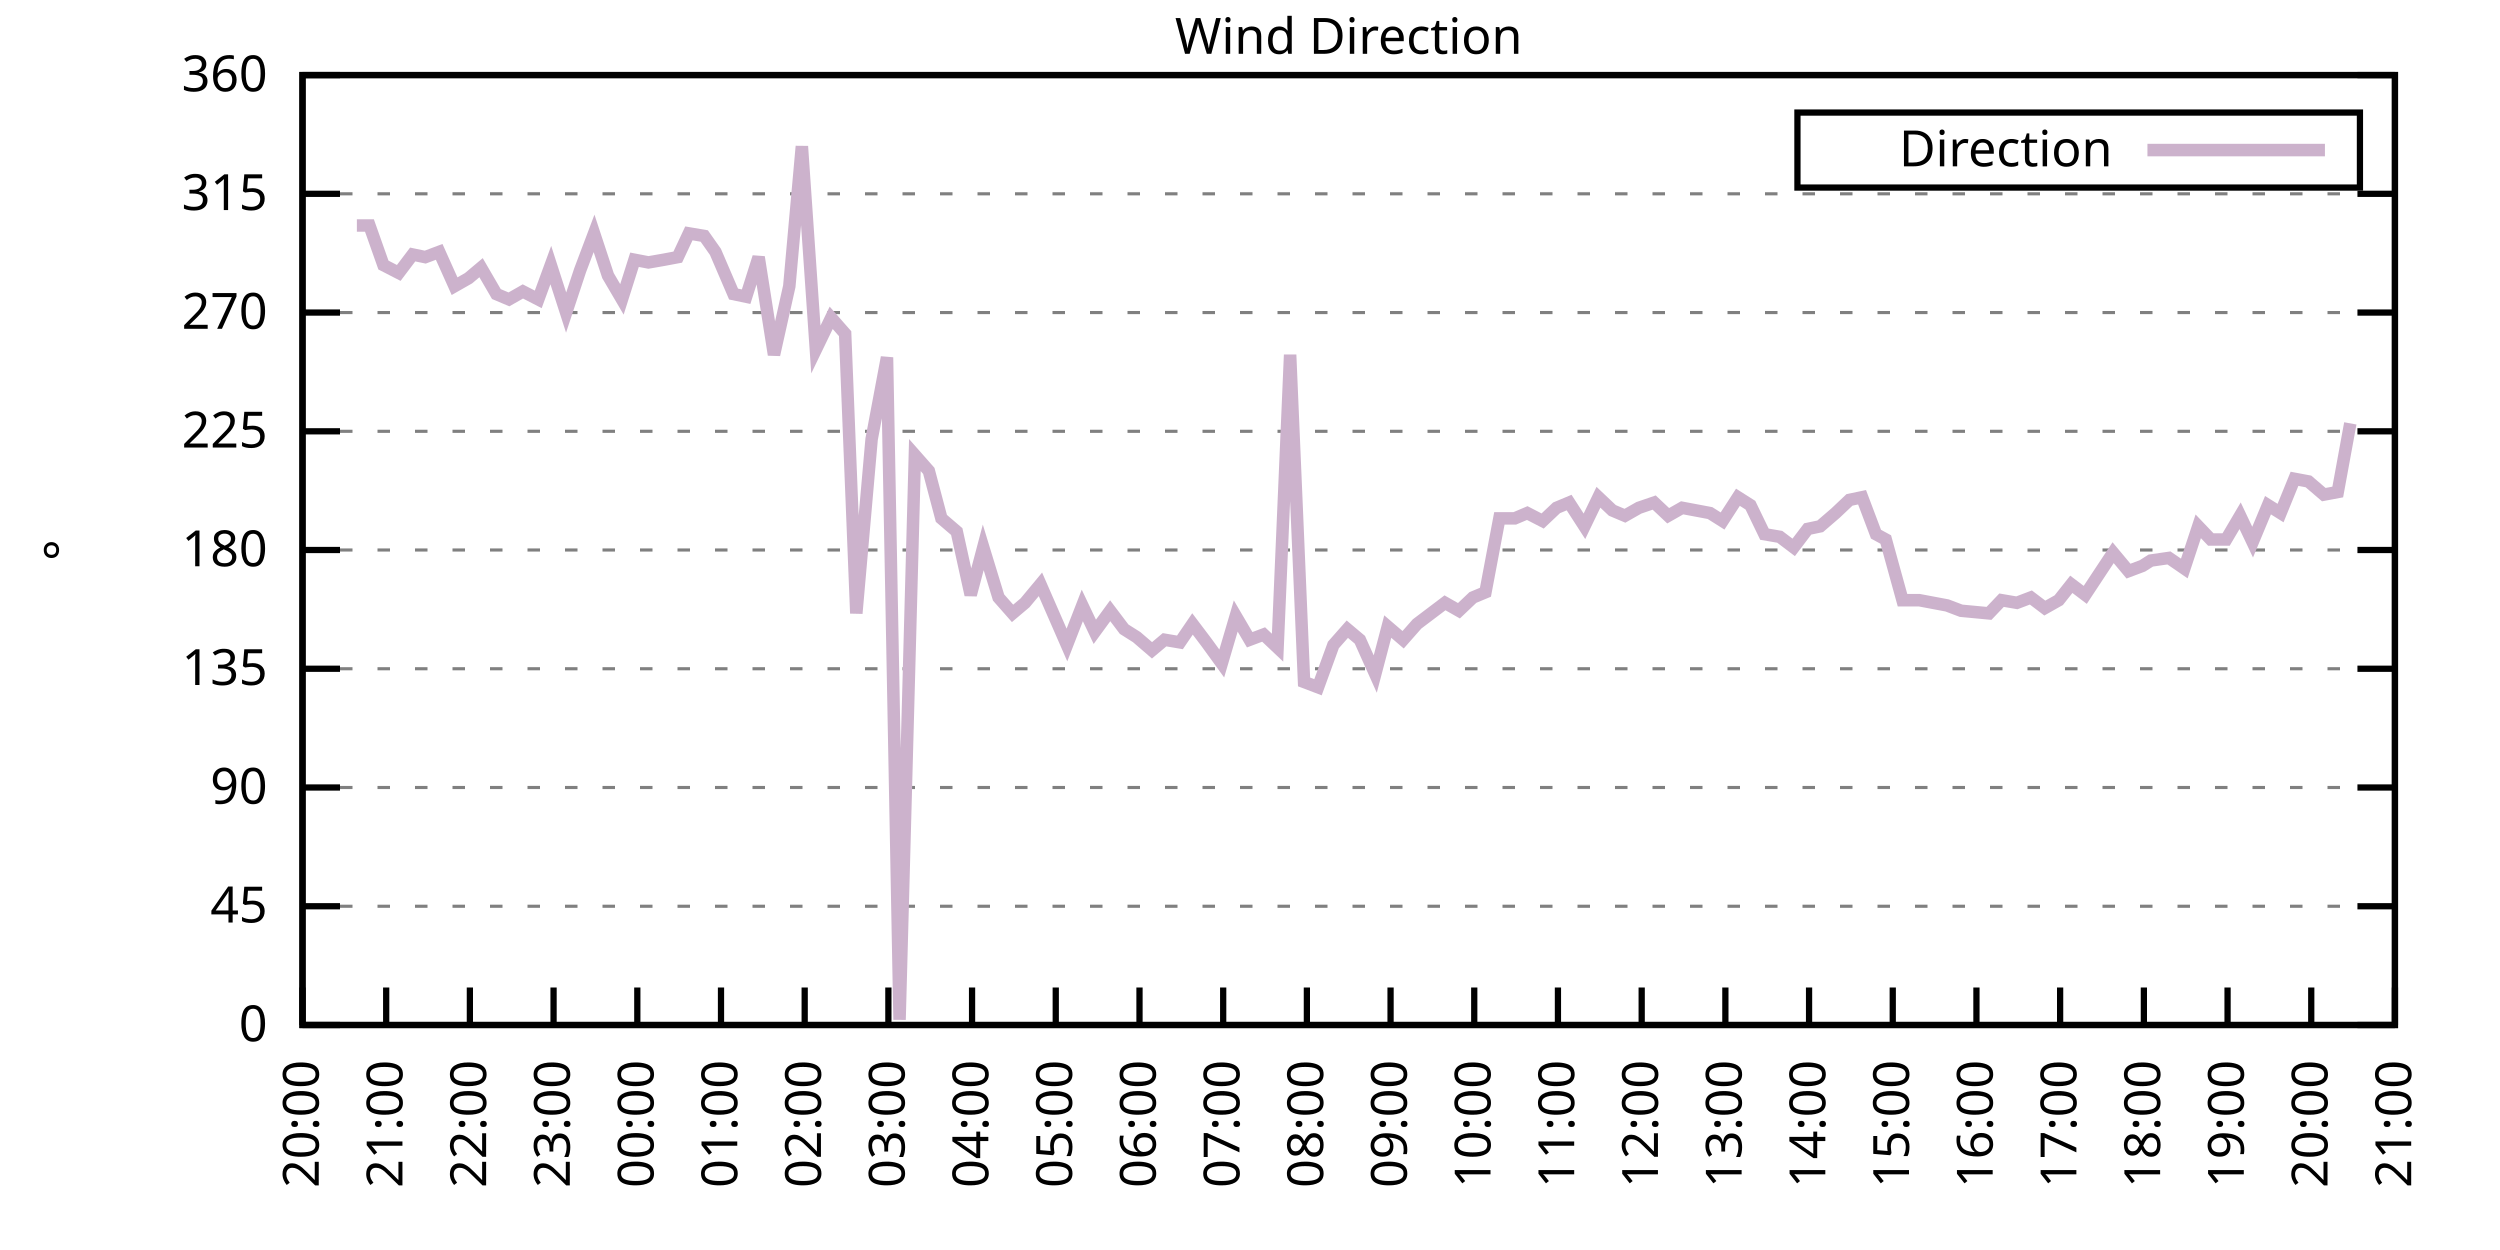
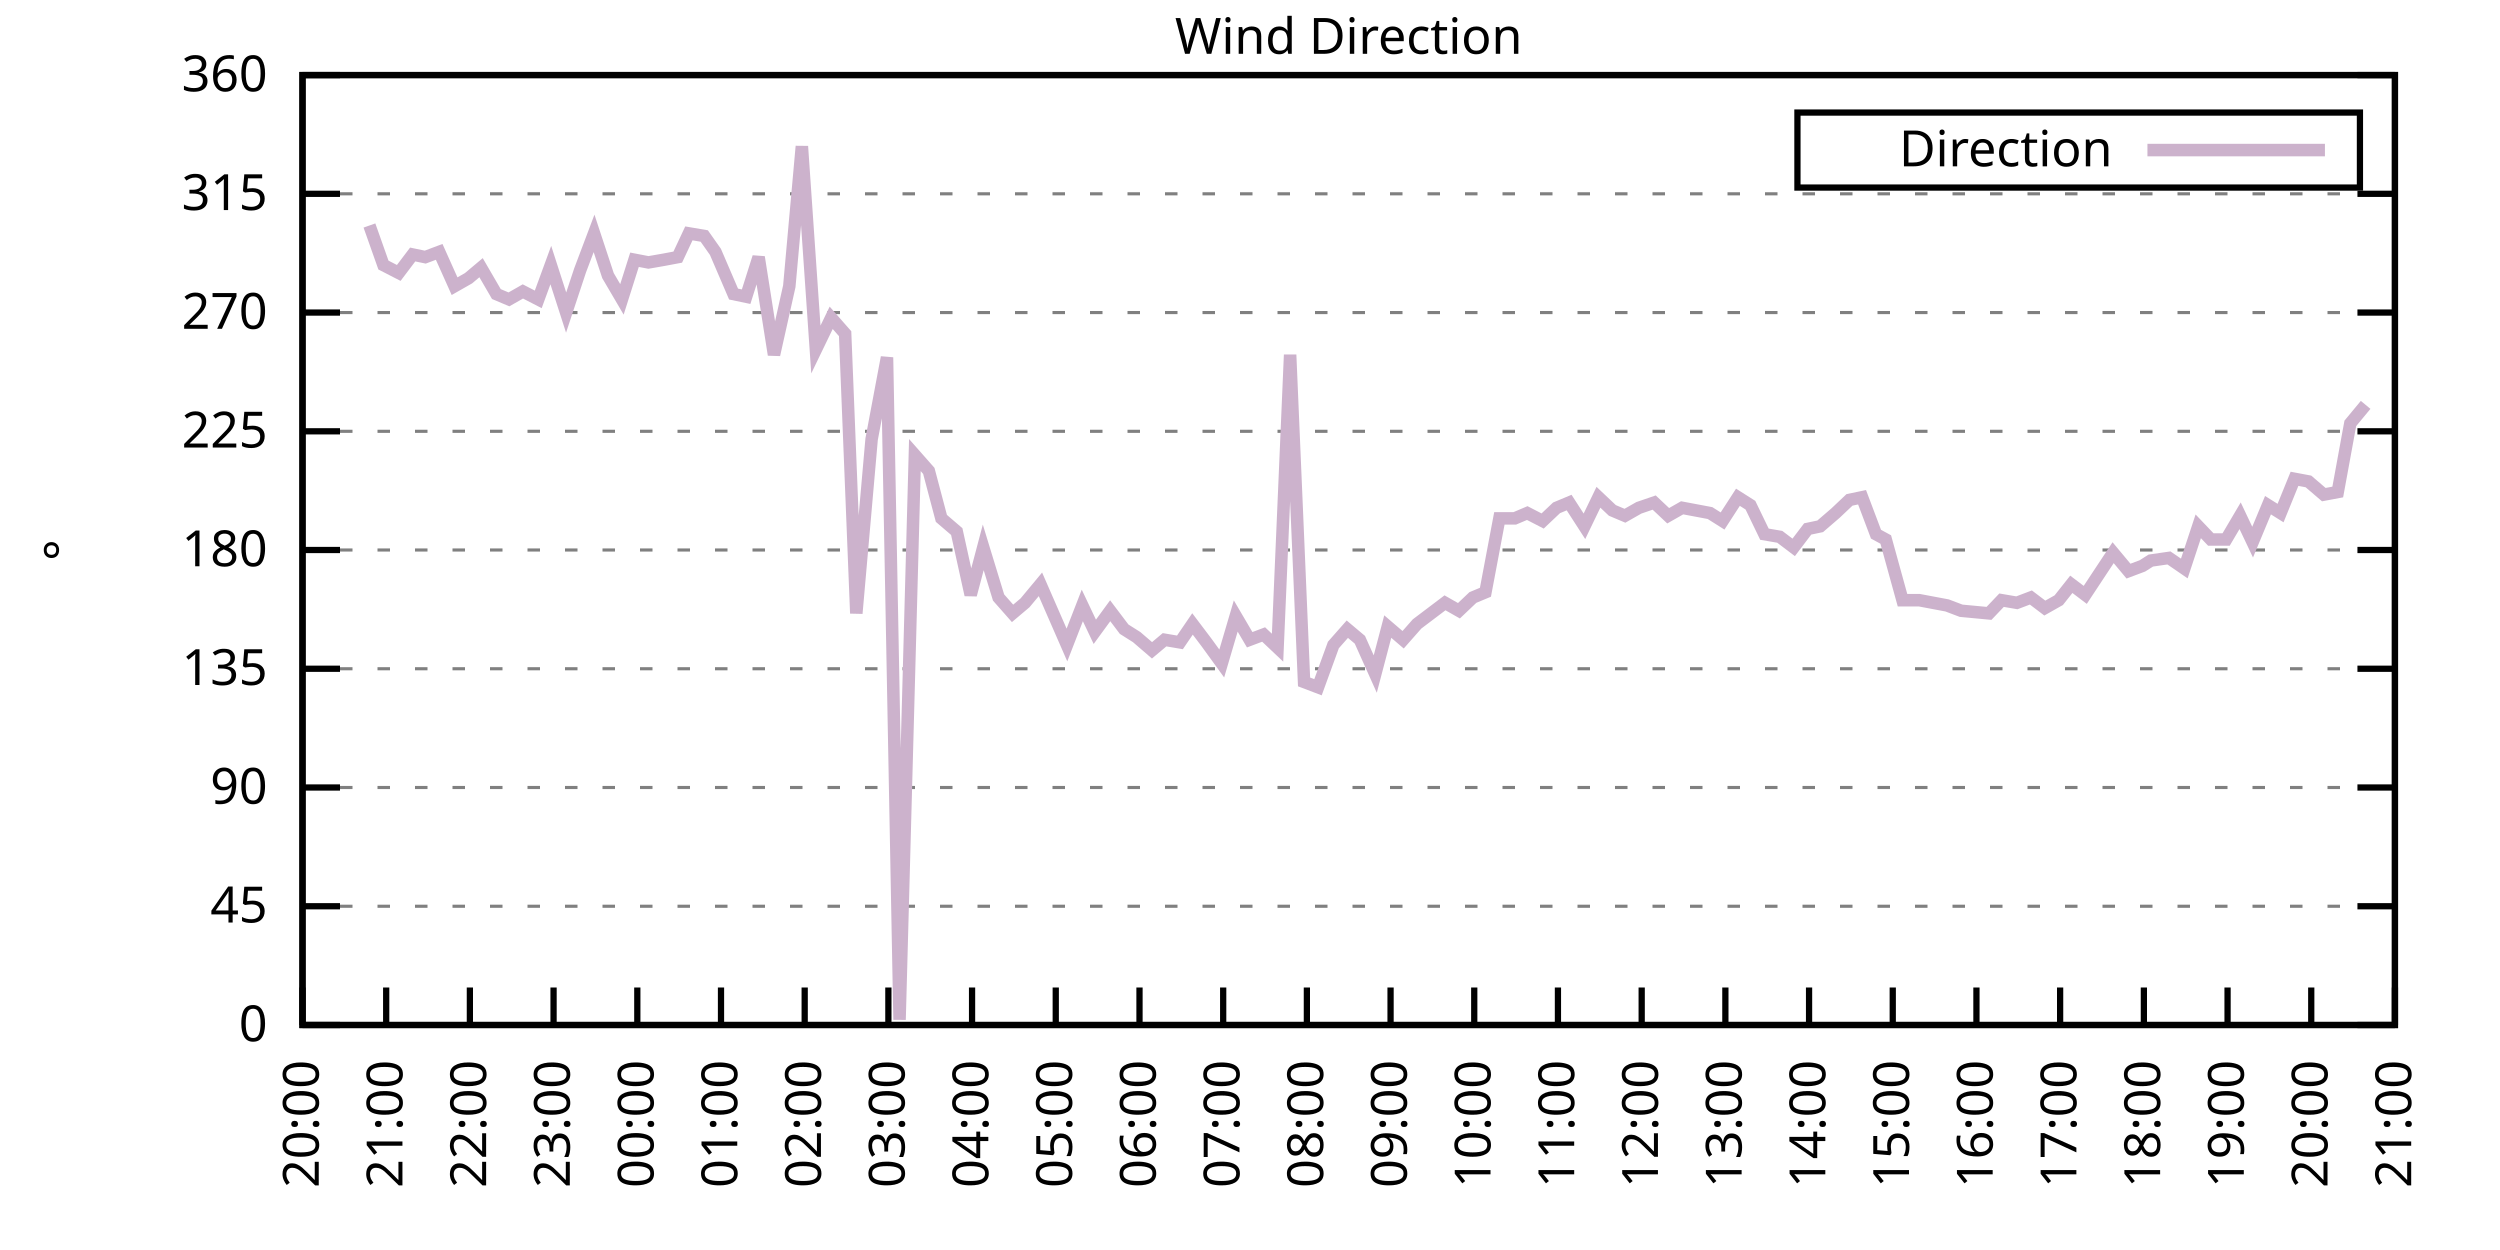
<svg xmlns="http://www.w3.org/2000/svg" xmlns:xlink="http://www.w3.org/1999/xlink" width="400" height="200" viewBox="0 0 400 200">
  <g id="gnuplot_canvas">
    <rect x="0" y="0" width="400" height="200" fill="none" />
    <defs>
      <circle id="gpDot" r="0.5" stroke-width="0.5" stroke="currentColor" />
      <path id="gpPt0" stroke-width="0.333" stroke="currentColor" d="M-1,0 h2 M0,-1 v2" />
      <path id="gpPt1" stroke-width="0.333" stroke="currentColor" d="M-1,-1 L1,1 M1,-1 L-1,1" />
      <path id="gpPt2" stroke-width="0.333" stroke="currentColor" d="M-1,0 L1,0 M0,-1 L0,1 M-1,-1 L1,1 M-1,1 L1,-1" />
      <rect id="gpPt3" stroke-width="0.333" stroke="currentColor" x="-1" y="-1" width="2" height="2" />
      <rect id="gpPt4" stroke-width="0.333" stroke="currentColor" fill="currentColor" x="-1" y="-1" width="2" height="2" />
      <circle id="gpPt5" stroke-width="0.333" stroke="currentColor" cx="0" cy="0" r="1" />
      <use xlink:href="#gpPt5" id="gpPt6" fill="currentColor" stroke="none" />
      <path id="gpPt7" stroke-width="0.333" stroke="currentColor" d="M0,-1.33 L-1.33,0.67 L1.33,0.67 z" />
      <use xlink:href="#gpPt7" id="gpPt8" fill="currentColor" stroke="none" />
      <use xlink:href="#gpPt7" id="gpPt9" stroke="currentColor" transform="rotate(180)" />
      <use xlink:href="#gpPt9" id="gpPt10" fill="currentColor" stroke="none" />
      <use xlink:href="#gpPt3" id="gpPt11" stroke="currentColor" transform="rotate(45)" />
      <use xlink:href="#gpPt11" id="gpPt12" fill="currentColor" stroke="none" />
      <path id="gpPt13" stroke-width="0.333" stroke="currentColor" d="M0,1.330 L1.265,0.411 L0.782,-1.067 L-0.782,-1.076 L-1.265,0.411 z" />
      <use xlink:href="#gpPt13" id="gpPt14" fill="currentColor" stroke="none" />
      <filter id="textbox" filterUnits="objectBoundingBox" x="0" y="0" height="1" width="1">
        <feFlood flood-color="white" flood-opacity="1" result="bgnd" />
        <feComposite in="SourceGraphic" in2="bgnd" operator="atop" />
      </filter>
      <filter id="greybox" filterUnits="objectBoundingBox" x="0" y="0" height="1" width="1">
        <feFlood flood-color="lightgrey" flood-opacity="1" result="grey" />
        <feComposite in="SourceGraphic" in2="grey" operator="atop" />
      </filter>
    </defs>
    <g fill="none" color="white" stroke="currentColor" stroke-width="1.00" stroke-linecap="butt" stroke-linejoin="miter">
</g>
    <g fill="none" color="black" stroke="currentColor" stroke-width="1.00" stroke-linecap="butt" stroke-linejoin="miter">
      <g stroke="none" shape-rendering="crispEdges">
        <polygon fill="rgb(255, 255, 255)" points="48.40,164.00 383.18,164.00 383.18,12.02 48.40,12.02 " />
      </g>
    </g>
    <g fill="none" color="black" stroke="currentColor" stroke-width="1.00" stroke-linecap="butt" stroke-linejoin="miter">
</g>
    <g fill="none" color="black" stroke="black" stroke-width="0.50" stroke-linecap="butt" stroke-linejoin="miter">
</g>
    <g fill="none" color="gray" stroke="currentColor" stroke-width="0.50" stroke-linecap="butt" stroke-linejoin="miter">
      <path stroke="gray" stroke-dasharray="2,4" class="gridline" d="M48.40,164.00 L383.19,164.00  " />
    </g>
    <g fill="none" color="gray" stroke="gray" stroke-width="1.00" stroke-linecap="butt" stroke-linejoin="miter">
</g>
    <g fill="none" color="black" stroke="currentColor" stroke-width="1.00" stroke-linecap="butt" stroke-linejoin="miter">
      <path stroke="black" d="M48.40,164.00 L54.40,164.00 M383.19,164.00 L377.19,164.00  " />
      <g transform="translate(42.80,166.60)" stroke="none" fill="black" font-family="Sans" font-size="8.00" text-anchor="end">
        <text>
          <tspan font-family="Sans"> 0</tspan>
        </text>
      </g>
    </g>
    <g fill="none" color="black" stroke="currentColor" stroke-width="1.00" stroke-linecap="butt" stroke-linejoin="miter">
</g>
    <g fill="none" color="black" stroke="black" stroke-width="0.50" stroke-linecap="butt" stroke-linejoin="miter">
</g>
    <g fill="none" color="gray" stroke="currentColor" stroke-width="0.50" stroke-linecap="butt" stroke-linejoin="miter">
      <path stroke="gray" stroke-dasharray="2,4" class="gridline" d="M48.40,145.00 L383.19,145.00  " />
    </g>
    <g fill="none" color="gray" stroke="gray" stroke-width="1.00" stroke-linecap="butt" stroke-linejoin="miter">
</g>
    <g fill="none" color="black" stroke="currentColor" stroke-width="1.00" stroke-linecap="butt" stroke-linejoin="miter">
      <path stroke="black" d="M48.40,145.00 L54.40,145.00 M383.19,145.00 L377.19,145.00  " />
      <g transform="translate(42.80,147.60)" stroke="none" fill="black" font-family="Sans" font-size="8.00" text-anchor="end">
        <text>
          <tspan font-family="Sans"> 45</tspan>
        </text>
      </g>
    </g>
    <g fill="none" color="black" stroke="currentColor" stroke-width="1.00" stroke-linecap="butt" stroke-linejoin="miter">
</g>
    <g fill="none" color="black" stroke="black" stroke-width="0.50" stroke-linecap="butt" stroke-linejoin="miter">
</g>
    <g fill="none" color="gray" stroke="currentColor" stroke-width="0.50" stroke-linecap="butt" stroke-linejoin="miter">
      <path stroke="gray" stroke-dasharray="2,4" class="gridline" d="M48.40,126.00 L383.19,126.00  " />
    </g>
    <g fill="none" color="gray" stroke="gray" stroke-width="1.00" stroke-linecap="butt" stroke-linejoin="miter">
</g>
    <g fill="none" color="black" stroke="currentColor" stroke-width="1.00" stroke-linecap="butt" stroke-linejoin="miter">
      <path stroke="black" d="M48.40,126.00 L54.40,126.00 M383.19,126.00 L377.19,126.00  " />
      <g transform="translate(42.80,128.60)" stroke="none" fill="black" font-family="Sans" font-size="8.00" text-anchor="end">
        <text>
          <tspan font-family="Sans"> 90</tspan>
        </text>
      </g>
    </g>
    <g fill="none" color="black" stroke="currentColor" stroke-width="1.00" stroke-linecap="butt" stroke-linejoin="miter">
</g>
    <g fill="none" color="black" stroke="black" stroke-width="0.50" stroke-linecap="butt" stroke-linejoin="miter">
</g>
    <g fill="none" color="gray" stroke="currentColor" stroke-width="0.50" stroke-linecap="butt" stroke-linejoin="miter">
      <path stroke="gray" stroke-dasharray="2,4" class="gridline" d="M48.40,107.00 L383.19,107.00  " />
    </g>
    <g fill="none" color="gray" stroke="gray" stroke-width="1.00" stroke-linecap="butt" stroke-linejoin="miter">
</g>
    <g fill="none" color="black" stroke="currentColor" stroke-width="1.00" stroke-linecap="butt" stroke-linejoin="miter">
      <path stroke="black" d="M48.40,107.00 L54.40,107.00 M383.19,107.00 L377.19,107.00  " />
      <g transform="translate(42.80,109.60)" stroke="none" fill="black" font-family="Sans" font-size="8.00" text-anchor="end">
        <text>
          <tspan font-family="Sans"> 135</tspan>
        </text>
      </g>
    </g>
    <g fill="none" color="black" stroke="currentColor" stroke-width="1.00" stroke-linecap="butt" stroke-linejoin="miter">
</g>
    <g fill="none" color="black" stroke="black" stroke-width="0.50" stroke-linecap="butt" stroke-linejoin="miter">
</g>
    <g fill="none" color="gray" stroke="currentColor" stroke-width="0.50" stroke-linecap="butt" stroke-linejoin="miter">
      <path stroke="gray" stroke-dasharray="2,4" class="gridline" d="M48.40,88.00 L383.19,88.00  " />
    </g>
    <g fill="none" color="gray" stroke="gray" stroke-width="1.00" stroke-linecap="butt" stroke-linejoin="miter">
</g>
    <g fill="none" color="black" stroke="currentColor" stroke-width="1.00" stroke-linecap="butt" stroke-linejoin="miter">
      <path stroke="black" d="M48.40,88.00 L54.40,88.00 M383.19,88.00 L377.19,88.00  " />
      <g transform="translate(42.80,90.60)" stroke="none" fill="black" font-family="Sans" font-size="8.00" text-anchor="end">
        <text>
          <tspan font-family="Sans"> 180</tspan>
        </text>
      </g>
    </g>
    <g fill="none" color="black" stroke="currentColor" stroke-width="1.00" stroke-linecap="butt" stroke-linejoin="miter">
</g>
    <g fill="none" color="black" stroke="black" stroke-width="0.50" stroke-linecap="butt" stroke-linejoin="miter">
</g>
    <g fill="none" color="gray" stroke="currentColor" stroke-width="0.50" stroke-linecap="butt" stroke-linejoin="miter">
      <path stroke="gray" stroke-dasharray="2,4" class="gridline" d="M48.40,69.01 L383.19,69.01  " />
    </g>
    <g fill="none" color="gray" stroke="gray" stroke-width="1.00" stroke-linecap="butt" stroke-linejoin="miter">
</g>
    <g fill="none" color="black" stroke="currentColor" stroke-width="1.00" stroke-linecap="butt" stroke-linejoin="miter">
      <path stroke="black" d="M48.40,69.01 L54.40,69.01 M383.19,69.01 L377.19,69.01  " />
      <g transform="translate(42.80,71.61)" stroke="none" fill="black" font-family="Sans" font-size="8.00" text-anchor="end">
        <text>
          <tspan font-family="Sans"> 225</tspan>
        </text>
      </g>
    </g>
    <g fill="none" color="black" stroke="currentColor" stroke-width="1.00" stroke-linecap="butt" stroke-linejoin="miter">
</g>
    <g fill="none" color="black" stroke="black" stroke-width="0.50" stroke-linecap="butt" stroke-linejoin="miter">
</g>
    <g fill="none" color="gray" stroke="currentColor" stroke-width="0.50" stroke-linecap="butt" stroke-linejoin="miter">
      <path stroke="gray" stroke-dasharray="2,4" class="gridline" d="M48.40,50.01 L383.19,50.01  " />
    </g>
    <g fill="none" color="gray" stroke="gray" stroke-width="1.00" stroke-linecap="butt" stroke-linejoin="miter">
</g>
    <g fill="none" color="black" stroke="currentColor" stroke-width="1.00" stroke-linecap="butt" stroke-linejoin="miter">
      <path stroke="black" d="M48.40,50.01 L54.40,50.01 M383.19,50.01 L377.19,50.01  " />
      <g transform="translate(42.80,52.61)" stroke="none" fill="black" font-family="Sans" font-size="8.00" text-anchor="end">
        <text>
          <tspan font-family="Sans"> 270</tspan>
        </text>
      </g>
    </g>
    <g fill="none" color="black" stroke="currentColor" stroke-width="1.00" stroke-linecap="butt" stroke-linejoin="miter">
</g>
    <g fill="none" color="black" stroke="black" stroke-width="0.50" stroke-linecap="butt" stroke-linejoin="miter">
</g>
    <g fill="none" color="gray" stroke="currentColor" stroke-width="0.50" stroke-linecap="butt" stroke-linejoin="miter">
      <path stroke="gray" stroke-dasharray="2,4" class="gridline" d="M48.40,31.01 L383.19,31.01  " />
    </g>
    <g fill="none" color="gray" stroke="gray" stroke-width="1.00" stroke-linecap="butt" stroke-linejoin="miter">
</g>
    <g fill="none" color="black" stroke="currentColor" stroke-width="1.00" stroke-linecap="butt" stroke-linejoin="miter">
      <path stroke="black" d="M48.40,31.01 L54.40,31.01 M383.19,31.01 L377.19,31.01  " />
      <g transform="translate(42.80,33.61)" stroke="none" fill="black" font-family="Sans" font-size="8.00" text-anchor="end">
        <text>
          <tspan font-family="Sans"> 315</tspan>
        </text>
      </g>
    </g>
    <g fill="none" color="black" stroke="currentColor" stroke-width="1.00" stroke-linecap="butt" stroke-linejoin="miter">
</g>
    <g fill="none" color="black" stroke="black" stroke-width="0.50" stroke-linecap="butt" stroke-linejoin="miter">
</g>
    <g fill="none" color="gray" stroke="currentColor" stroke-width="0.50" stroke-linecap="butt" stroke-linejoin="miter">
      <path stroke="gray" stroke-dasharray="2,4" class="gridline" d="M48.40,12.01 L383.19,12.01  " />
    </g>
    <g fill="none" color="gray" stroke="gray" stroke-width="1.00" stroke-linecap="butt" stroke-linejoin="miter">
</g>
    <g fill="none" color="black" stroke="currentColor" stroke-width="1.00" stroke-linecap="butt" stroke-linejoin="miter">
      <path stroke="black" d="M48.40,12.01 L54.40,12.01 M383.19,12.01 L377.19,12.01  " />
      <g transform="translate(42.80,14.61)" stroke="none" fill="black" font-family="Sans" font-size="8.00" text-anchor="end">
        <text>
          <tspan font-family="Sans"> 360</tspan>
        </text>
      </g>
    </g>
    <g fill="none" color="black" stroke="currentColor" stroke-width="1.00" stroke-linecap="butt" stroke-linejoin="miter">
      <path stroke="black" d="M48.40,164.00 L48.40,158.00  " />
      <g transform="translate(51.00,169.60) rotate(270.00)" stroke="none" fill="black" font-family="Sans" font-size="8.00" text-anchor="end">
        <text>
          <tspan font-family="Sans">20:00</tspan>
        </text>
      </g>
    </g>
    <g fill="none" color="black" stroke="currentColor" stroke-width="1.00" stroke-linecap="butt" stroke-linejoin="miter">
      <path stroke="black" d="M61.79,164.00 L61.79,158.00  " />
      <g transform="translate(64.39,169.60) rotate(270.00)" stroke="none" fill="black" font-family="Sans" font-size="8.00" text-anchor="end">
        <text>
          <tspan font-family="Sans">21:00</tspan>
        </text>
      </g>
    </g>
    <g fill="none" color="black" stroke="currentColor" stroke-width="1.00" stroke-linecap="butt" stroke-linejoin="miter">
      <path stroke="black" d="M75.18,164.00 L75.18,158.00  " />
      <g transform="translate(77.78,169.60) rotate(270.00)" stroke="none" fill="black" font-family="Sans" font-size="8.00" text-anchor="end">
        <text>
          <tspan font-family="Sans">22:00</tspan>
        </text>
      </g>
    </g>
    <g fill="none" color="black" stroke="currentColor" stroke-width="1.00" stroke-linecap="butt" stroke-linejoin="miter">
      <path stroke="black" d="M88.57,164.00 L88.57,158.00  " />
      <g transform="translate(91.17,169.60) rotate(270.00)" stroke="none" fill="black" font-family="Sans" font-size="8.00" text-anchor="end">
        <text>
          <tspan font-family="Sans">23:00</tspan>
        </text>
      </g>
    </g>
    <g fill="none" color="black" stroke="currentColor" stroke-width="1.00" stroke-linecap="butt" stroke-linejoin="miter">
      <path stroke="black" d="M101.97,164.00 L101.97,158.00  " />
      <g transform="translate(104.57,169.60) rotate(270.00)" stroke="none" fill="black" font-family="Sans" font-size="8.00" text-anchor="end">
        <text>
          <tspan font-family="Sans">00:00</tspan>
        </text>
      </g>
    </g>
    <g fill="none" color="black" stroke="currentColor" stroke-width="1.00" stroke-linecap="butt" stroke-linejoin="miter">
      <path stroke="black" d="M115.36,164.00 L115.36,158.00  " />
      <g transform="translate(117.96,169.60) rotate(270.00)" stroke="none" fill="black" font-family="Sans" font-size="8.00" text-anchor="end">
        <text>
          <tspan font-family="Sans">01:00</tspan>
        </text>
      </g>
    </g>
    <g fill="none" color="black" stroke="currentColor" stroke-width="1.00" stroke-linecap="butt" stroke-linejoin="miter">
      <path stroke="black" d="M128.75,164.00 L128.75,158.00  " />
      <g transform="translate(131.35,169.60) rotate(270.00)" stroke="none" fill="black" font-family="Sans" font-size="8.00" text-anchor="end">
        <text>
          <tspan font-family="Sans">02:00</tspan>
        </text>
      </g>
    </g>
    <g fill="none" color="black" stroke="currentColor" stroke-width="1.00" stroke-linecap="butt" stroke-linejoin="miter">
      <path stroke="black" d="M142.14,164.00 L142.14,158.00  " />
      <g transform="translate(144.74,169.60) rotate(270.00)" stroke="none" fill="black" font-family="Sans" font-size="8.00" text-anchor="end">
        <text>
          <tspan font-family="Sans">03:00</tspan>
        </text>
      </g>
    </g>
    <g fill="none" color="black" stroke="currentColor" stroke-width="1.00" stroke-linecap="butt" stroke-linejoin="miter">
      <path stroke="black" d="M155.53,164.00 L155.53,158.00  " />
      <g transform="translate(158.13,169.60) rotate(270.00)" stroke="none" fill="black" font-family="Sans" font-size="8.00" text-anchor="end">
        <text>
          <tspan font-family="Sans">04:00</tspan>
        </text>
      </g>
    </g>
    <g fill="none" color="black" stroke="currentColor" stroke-width="1.00" stroke-linecap="butt" stroke-linejoin="miter">
      <path stroke="black" d="M168.92,164.00 L168.92,158.00  " />
      <g transform="translate(171.52,169.60) rotate(270.00)" stroke="none" fill="black" font-family="Sans" font-size="8.00" text-anchor="end">
        <text>
          <tspan font-family="Sans">05:00</tspan>
        </text>
      </g>
    </g>
    <g fill="none" color="black" stroke="currentColor" stroke-width="1.00" stroke-linecap="butt" stroke-linejoin="miter">
      <path stroke="black" d="M182.32,164.00 L182.32,158.00  " />
      <g transform="translate(184.92,169.60) rotate(270.00)" stroke="none" fill="black" font-family="Sans" font-size="8.00" text-anchor="end">
        <text>
          <tspan font-family="Sans">06:00</tspan>
        </text>
      </g>
    </g>
    <g fill="none" color="black" stroke="currentColor" stroke-width="1.00" stroke-linecap="butt" stroke-linejoin="miter">
      <path stroke="black" d="M195.71,164.00 L195.71,158.00  " />
      <g transform="translate(198.31,169.60) rotate(270.00)" stroke="none" fill="black" font-family="Sans" font-size="8.00" text-anchor="end">
        <text>
          <tspan font-family="Sans">07:00</tspan>
        </text>
      </g>
    </g>
    <g fill="none" color="black" stroke="currentColor" stroke-width="1.00" stroke-linecap="butt" stroke-linejoin="miter">
      <path stroke="black" d="M209.10,164.00 L209.10,158.00  " />
      <g transform="translate(211.70,169.60) rotate(270.00)" stroke="none" fill="black" font-family="Sans" font-size="8.00" text-anchor="end">
        <text>
          <tspan font-family="Sans">08:00</tspan>
        </text>
      </g>
    </g>
    <g fill="none" color="black" stroke="currentColor" stroke-width="1.00" stroke-linecap="butt" stroke-linejoin="miter">
      <path stroke="black" d="M222.49,164.00 L222.49,158.00  " />
      <g transform="translate(225.09,169.60) rotate(270.00)" stroke="none" fill="black" font-family="Sans" font-size="8.00" text-anchor="end">
        <text>
          <tspan font-family="Sans">09:00</tspan>
        </text>
      </g>
    </g>
    <g fill="none" color="black" stroke="currentColor" stroke-width="1.00" stroke-linecap="butt" stroke-linejoin="miter">
      <path stroke="black" d="M235.88,164.00 L235.88,158.00  " />
      <g transform="translate(238.48,169.60) rotate(270.00)" stroke="none" fill="black" font-family="Sans" font-size="8.00" text-anchor="end">
        <text>
          <tspan font-family="Sans">10:00</tspan>
        </text>
      </g>
    </g>
    <g fill="none" color="black" stroke="currentColor" stroke-width="1.00" stroke-linecap="butt" stroke-linejoin="miter">
      <path stroke="black" d="M249.27,164.00 L249.27,158.00  " />
      <g transform="translate(251.87,169.60) rotate(270.00)" stroke="none" fill="black" font-family="Sans" font-size="8.00" text-anchor="end">
        <text>
          <tspan font-family="Sans">11:00</tspan>
        </text>
      </g>
    </g>
    <g fill="none" color="black" stroke="currentColor" stroke-width="1.00" stroke-linecap="butt" stroke-linejoin="miter">
      <path stroke="black" d="M262.67,164.00 L262.67,158.00  " />
      <g transform="translate(265.27,169.60) rotate(270.00)" stroke="none" fill="black" font-family="Sans" font-size="8.00" text-anchor="end">
        <text>
          <tspan font-family="Sans">12:00</tspan>
        </text>
      </g>
    </g>
    <g fill="none" color="black" stroke="currentColor" stroke-width="1.00" stroke-linecap="butt" stroke-linejoin="miter">
      <path stroke="black" d="M276.06,164.00 L276.06,158.00  " />
      <g transform="translate(278.66,169.60) rotate(270.00)" stroke="none" fill="black" font-family="Sans" font-size="8.00" text-anchor="end">
        <text>
          <tspan font-family="Sans">13:00</tspan>
        </text>
      </g>
    </g>
    <g fill="none" color="black" stroke="currentColor" stroke-width="1.00" stroke-linecap="butt" stroke-linejoin="miter">
      <path stroke="black" d="M289.45,164.00 L289.45,158.00  " />
      <g transform="translate(292.05,169.60) rotate(270.00)" stroke="none" fill="black" font-family="Sans" font-size="8.00" text-anchor="end">
        <text>
          <tspan font-family="Sans">14:00</tspan>
        </text>
      </g>
    </g>
    <g fill="none" color="black" stroke="currentColor" stroke-width="1.00" stroke-linecap="butt" stroke-linejoin="miter">
      <path stroke="black" d="M302.84,164.00 L302.84,158.00  " />
      <g transform="translate(305.44,169.60) rotate(270.00)" stroke="none" fill="black" font-family="Sans" font-size="8.00" text-anchor="end">
        <text>
          <tspan font-family="Sans">15:00</tspan>
        </text>
      </g>
    </g>
    <g fill="none" color="black" stroke="currentColor" stroke-width="1.00" stroke-linecap="butt" stroke-linejoin="miter">
      <path stroke="black" d="M316.23,164.00 L316.23,158.00  " />
      <g transform="translate(318.83,169.60) rotate(270.00)" stroke="none" fill="black" font-family="Sans" font-size="8.00" text-anchor="end">
        <text>
          <tspan font-family="Sans">16:00</tspan>
        </text>
      </g>
    </g>
    <g fill="none" color="black" stroke="currentColor" stroke-width="1.00" stroke-linecap="butt" stroke-linejoin="miter">
      <path stroke="black" d="M329.62,164.00 L329.62,158.00  " />
      <g transform="translate(332.22,169.60) rotate(270.00)" stroke="none" fill="black" font-family="Sans" font-size="8.00" text-anchor="end">
        <text>
          <tspan font-family="Sans">17:00</tspan>
        </text>
      </g>
    </g>
    <g fill="none" color="black" stroke="currentColor" stroke-width="1.00" stroke-linecap="butt" stroke-linejoin="miter">
      <path stroke="black" d="M343.02,164.00 L343.02,158.00  " />
      <g transform="translate(345.62,169.60) rotate(270.00)" stroke="none" fill="black" font-family="Sans" font-size="8.00" text-anchor="end">
        <text>
          <tspan font-family="Sans">18:00</tspan>
        </text>
      </g>
    </g>
    <g fill="none" color="black" stroke="currentColor" stroke-width="1.00" stroke-linecap="butt" stroke-linejoin="miter">
      <path stroke="black" d="M356.41,164.00 L356.41,158.00  " />
      <g transform="translate(359.01,169.60) rotate(270.00)" stroke="none" fill="black" font-family="Sans" font-size="8.00" text-anchor="end">
        <text>
          <tspan font-family="Sans">19:00</tspan>
        </text>
      </g>
    </g>
    <g fill="none" color="black" stroke="currentColor" stroke-width="1.00" stroke-linecap="butt" stroke-linejoin="miter">
      <path stroke="black" d="M369.80,164.00 L369.80,158.00  " />
      <g transform="translate(372.40,169.60) rotate(270.00)" stroke="none" fill="black" font-family="Sans" font-size="8.00" text-anchor="end">
        <text>
          <tspan font-family="Sans">20:00</tspan>
        </text>
      </g>
    </g>
    <g fill="none" color="black" stroke="currentColor" stroke-width="1.00" stroke-linecap="butt" stroke-linejoin="miter">
      <path stroke="black" d="M383.19,164.00 L383.19,158.00  " />
      <g transform="translate(385.79,169.60) rotate(270.00)" stroke="none" fill="black" font-family="Sans" font-size="8.00" text-anchor="end">
        <text>
          <tspan font-family="Sans">21:00</tspan>
        </text>
      </g>
    </g>
    <g fill="none" color="black" stroke="currentColor" stroke-width="1.00" stroke-linecap="butt" stroke-linejoin="miter">
</g>
    <g fill="none" color="black" stroke="currentColor" stroke-width="1.00" stroke-linecap="butt" stroke-linejoin="miter">
      <path stroke="black" d="M48.40,12.01 L48.40,164.00 L383.19,164.00 L383.19,12.01 L48.40,12.01 Z  " />
    </g>
    <g fill="none" color="black" stroke="currentColor" stroke-width="1.00" stroke-linecap="butt" stroke-linejoin="miter">
</g>
    <g fill="none" color="black" stroke="currentColor" stroke-width="1.00" stroke-linecap="butt" stroke-linejoin="miter">
      <path stroke="black" d="M287.59,30.01 L287.59,18.01 L377.59,18.01 L377.59,30.01 L287.59,30.01 Z  " />
    </g>
    <g id="Wind_direction_plot_1">
      <g fill="none" color="white" stroke="black" stroke-width="2.00" stroke-linecap="butt" stroke-linejoin="miter">
</g>
      <g fill="none" color="black" stroke="currentColor" stroke-width="2.00" stroke-linecap="butt" stroke-linejoin="miter">
        <g transform="translate(337.99,26.61)" stroke="none" fill="black" font-family="Sans" font-size="8.00" text-anchor="end">
          <text>
            <tspan font-family="Sans">Direction</tspan>
          </text>
        </g>
      </g>
      <g fill="none" color="black" stroke="currentColor" stroke-width="2.00" stroke-linecap="butt" stroke-linejoin="miter">
-         <path stroke="rgb(204, 178, 204)" d="M343.59,24.01 L371.99,24.01 M57.10,36.08 L59.11,36.08 L61.35,42.41 L63.80,43.67 L66.03,40.72 L68.04,41.14   L70.27,40.30 L72.73,45.79 L74.96,44.52 L76.97,42.83 L79.42,47.05 L81.43,47.90 L83.66,46.63 L86.12,47.90   L88.13,42.41 L90.58,50.01 L92.82,43.25 L95.05,37.34 L97.28,44.10 L99.51,47.90 L101.52,41.56 L103.75,41.99   L106.21,41.56 L108.44,41.14 L110.22,37.34 L112.68,37.76 L114.47,40.30 L117.37,47.05 L119.38,47.47 L121.38,41.14   L123.84,56.76 L126.29,45.79 L128.30,23.41 L130.54,55.92 L132.99,50.85 L135.22,53.39 L137.01,98.14 L139.46,70.27   L141.92,57.18 L143.93,163.16 L146.38,72.81 L148.61,75.34 L150.62,82.94 L153.08,85.05 L155.31,95.18 L157.32,87.58   L159.77,95.60 L162.01,98.14 L164.01,96.45 L166.47,93.49 L170.71,103.20 L173.17,96.87 L175.17,101.09 L177.63,97.72   L179.86,100.67 L181.87,101.94 L184.32,104.05 L186.33,102.36 L188.79,102.78 L190.80,99.83 L193.03,102.78 L195.48,106.16   L197.72,98.56 L199.95,102.36 L202.18,101.52 L204.41,103.63 L206.42,56.76 L208.65,109.11 L210.88,109.96 L213.34,103.20   L215.57,100.67 L217.58,102.36 L220.04,107.85 L222.04,100.25 L224.50,102.36 L226.73,99.83 L231.20,96.45 L233.43,97.72   L235.66,95.60 L237.67,94.76 L239.90,82.94 L242.36,82.94 L244.36,82.09 L246.82,83.36 L249.05,81.25 L251.06,80.41   L253.51,84.21 L255.75,79.56 L257.98,81.67 L259.99,82.52 L262.22,81.25 L264.67,80.41 L266.91,82.52 L269.14,81.25   L271.37,81.67 L273.60,82.09 L275.61,83.36 L278.07,79.56 L280.07,80.83 L282.31,85.47 L284.76,85.89 L286.99,87.58   L289.23,84.63 L291.23,84.21 L293.69,82.09 L295.92,79.98 L297.93,79.56 L300.16,85.47 L301.72,86.32 L304.40,96.03   L307.08,96.03 L309.31,96.45 L311.54,96.87 L313.78,97.72 L318.24,98.14 L320.25,96.03 L322.70,96.45 L324.94,95.60   L327.17,97.29 L329.40,96.03 L331.41,93.49 L333.64,95.18 L335.87,91.80 L338.10,88.43 L340.56,91.38 L342.79,90.54   L344.13,89.69 L347.03,89.27 L349.49,90.96 L351.72,84.21 L353.73,86.32 L356.18,86.32 L358.42,82.52 L360.42,86.74   L362.88,80.83 L364.89,82.09 L367.12,76.61 L369.35,77.03 L371.81,79.14 L374.04,78.72 L376.05,67.74  " />
+         <path stroke="rgb(204, 178, 204)" d="M343.59,24.01 L371.99,24.01 M59.11,36.08 L61.35,42.41 L63.80,43.67 L66.03,40.72 L68.04,41.14 L70.27,40.30   L72.73,45.79 L74.96,44.52 L76.97,42.83 L79.42,47.05 L81.43,47.90 L83.66,46.63 L86.12,47.90 L88.13,42.41   L90.58,50.01 L92.82,43.25 L95.05,37.34 L97.28,44.10 L99.51,47.90 L101.52,41.56 L103.75,41.99 L106.21,41.56   L108.44,41.14 L110.22,37.34 L112.68,37.76 L114.47,40.30 L117.37,47.05 L119.38,47.47 L121.38,41.14 L123.84,56.76   L126.29,45.79 L128.30,23.41 L130.54,55.92 L132.99,50.85 L135.22,53.39 L137.01,98.14 L139.46,70.27 L141.92,57.18   L143.93,163.16 L146.38,72.81 L148.61,75.34 L150.62,82.94 L153.08,85.05 L155.31,95.18 L157.32,87.58 L159.77,95.60   L162.01,98.14 L164.01,96.45 L166.47,93.49 L170.71,103.20 L173.17,96.87 L175.17,101.09 L177.63,97.72 L179.86,100.67   L181.87,101.94 L184.32,104.05 L186.33,102.36 L188.79,102.78 L190.80,99.83 L193.03,102.78 L195.48,106.16 L197.72,98.56   L199.95,102.36 L202.18,101.52 L204.41,103.63 L206.42,56.76 L208.65,109.11 L210.88,109.96 L213.34,103.20 L215.57,100.67   L217.58,102.36 L220.04,107.85 L222.04,100.25 L224.50,102.36 L226.73,99.83 L231.20,96.45 L233.43,97.72 L235.66,95.60   L237.67,94.76 L239.90,82.94 L242.36,82.94 L244.36,82.09 L246.82,83.36 L249.05,81.25 L251.06,80.41 L253.51,84.21   L255.75,79.56 L257.98,81.67 L259.99,82.52 L262.22,81.25 L264.67,80.41 L266.91,82.52 L269.14,81.25 L271.37,81.67   L273.60,82.09 L275.61,83.36 L278.07,79.56 L280.07,80.83 L282.31,85.47 L284.76,85.89 L286.99,87.58 L289.23,84.63   L291.23,84.21 L293.69,82.09 L295.92,79.98 L297.93,79.56 L300.16,85.47 L301.72,86.32 L304.40,96.03 L307.08,96.03   L309.31,96.45 L311.54,96.87 L313.78,97.72 L318.24,98.14 L320.25,96.03 L322.70,96.45 L324.94,95.60 L327.17,97.29   L329.40,96.03 L331.41,93.49 L333.64,95.18 L335.87,91.80 L338.10,88.43 L340.56,91.38 L342.79,90.54 L344.13,89.69   L347.03,89.27 L349.49,90.96 L351.72,84.21 L353.73,86.32 L356.18,86.32 L358.42,82.52 L360.42,86.74 L362.88,80.83   L364.89,82.09 L367.12,76.61 L369.35,77.03 L371.81,79.14 L374.04,78.72 L376.05,67.74 L378.50,64.78  " />
      </g>
    </g>
    <g fill="none" color="black" stroke="currentColor" stroke-width="2.00" stroke-linecap="butt" stroke-linejoin="miter">
</g>
    <g fill="none" color="black" stroke="black" stroke-width="1.00" stroke-linecap="butt" stroke-linejoin="miter">
</g>
    <g fill="none" color="black" stroke="currentColor" stroke-width="1.00" stroke-linecap="butt" stroke-linejoin="miter">
      <path stroke="black" d="M48.40,12.01 L48.40,164.00 L383.19,164.00 L383.19,12.01 L48.40,12.01 Z  " />
      <g transform="translate(12.80,88.01) rotate(270.00)" stroke="none" fill="black" font-family="Sans" font-size="8.00" text-anchor="middle">
        <text>
          <tspan font-family="Sans">°</tspan>
        </text>
      </g>
    </g>
    <g fill="none" color="black" stroke="currentColor" stroke-width="1.00" stroke-linecap="butt" stroke-linejoin="miter">
</g>
    <g fill="none" color="black" stroke="currentColor" stroke-width="1.00" stroke-linecap="butt" stroke-linejoin="miter">
      <g transform="translate(215.79,8.61)" stroke="none" fill="black" font-family="Sans" font-size="8.00" text-anchor="middle">
        <text>
          <tspan font-family="Sans">Wind Direction</tspan>
        </text>
      </g>
    </g>
    <g fill="none" color="black" stroke="currentColor" stroke-width="1.00" stroke-linecap="butt" stroke-linejoin="miter">
</g>
  </g>
</svg>
